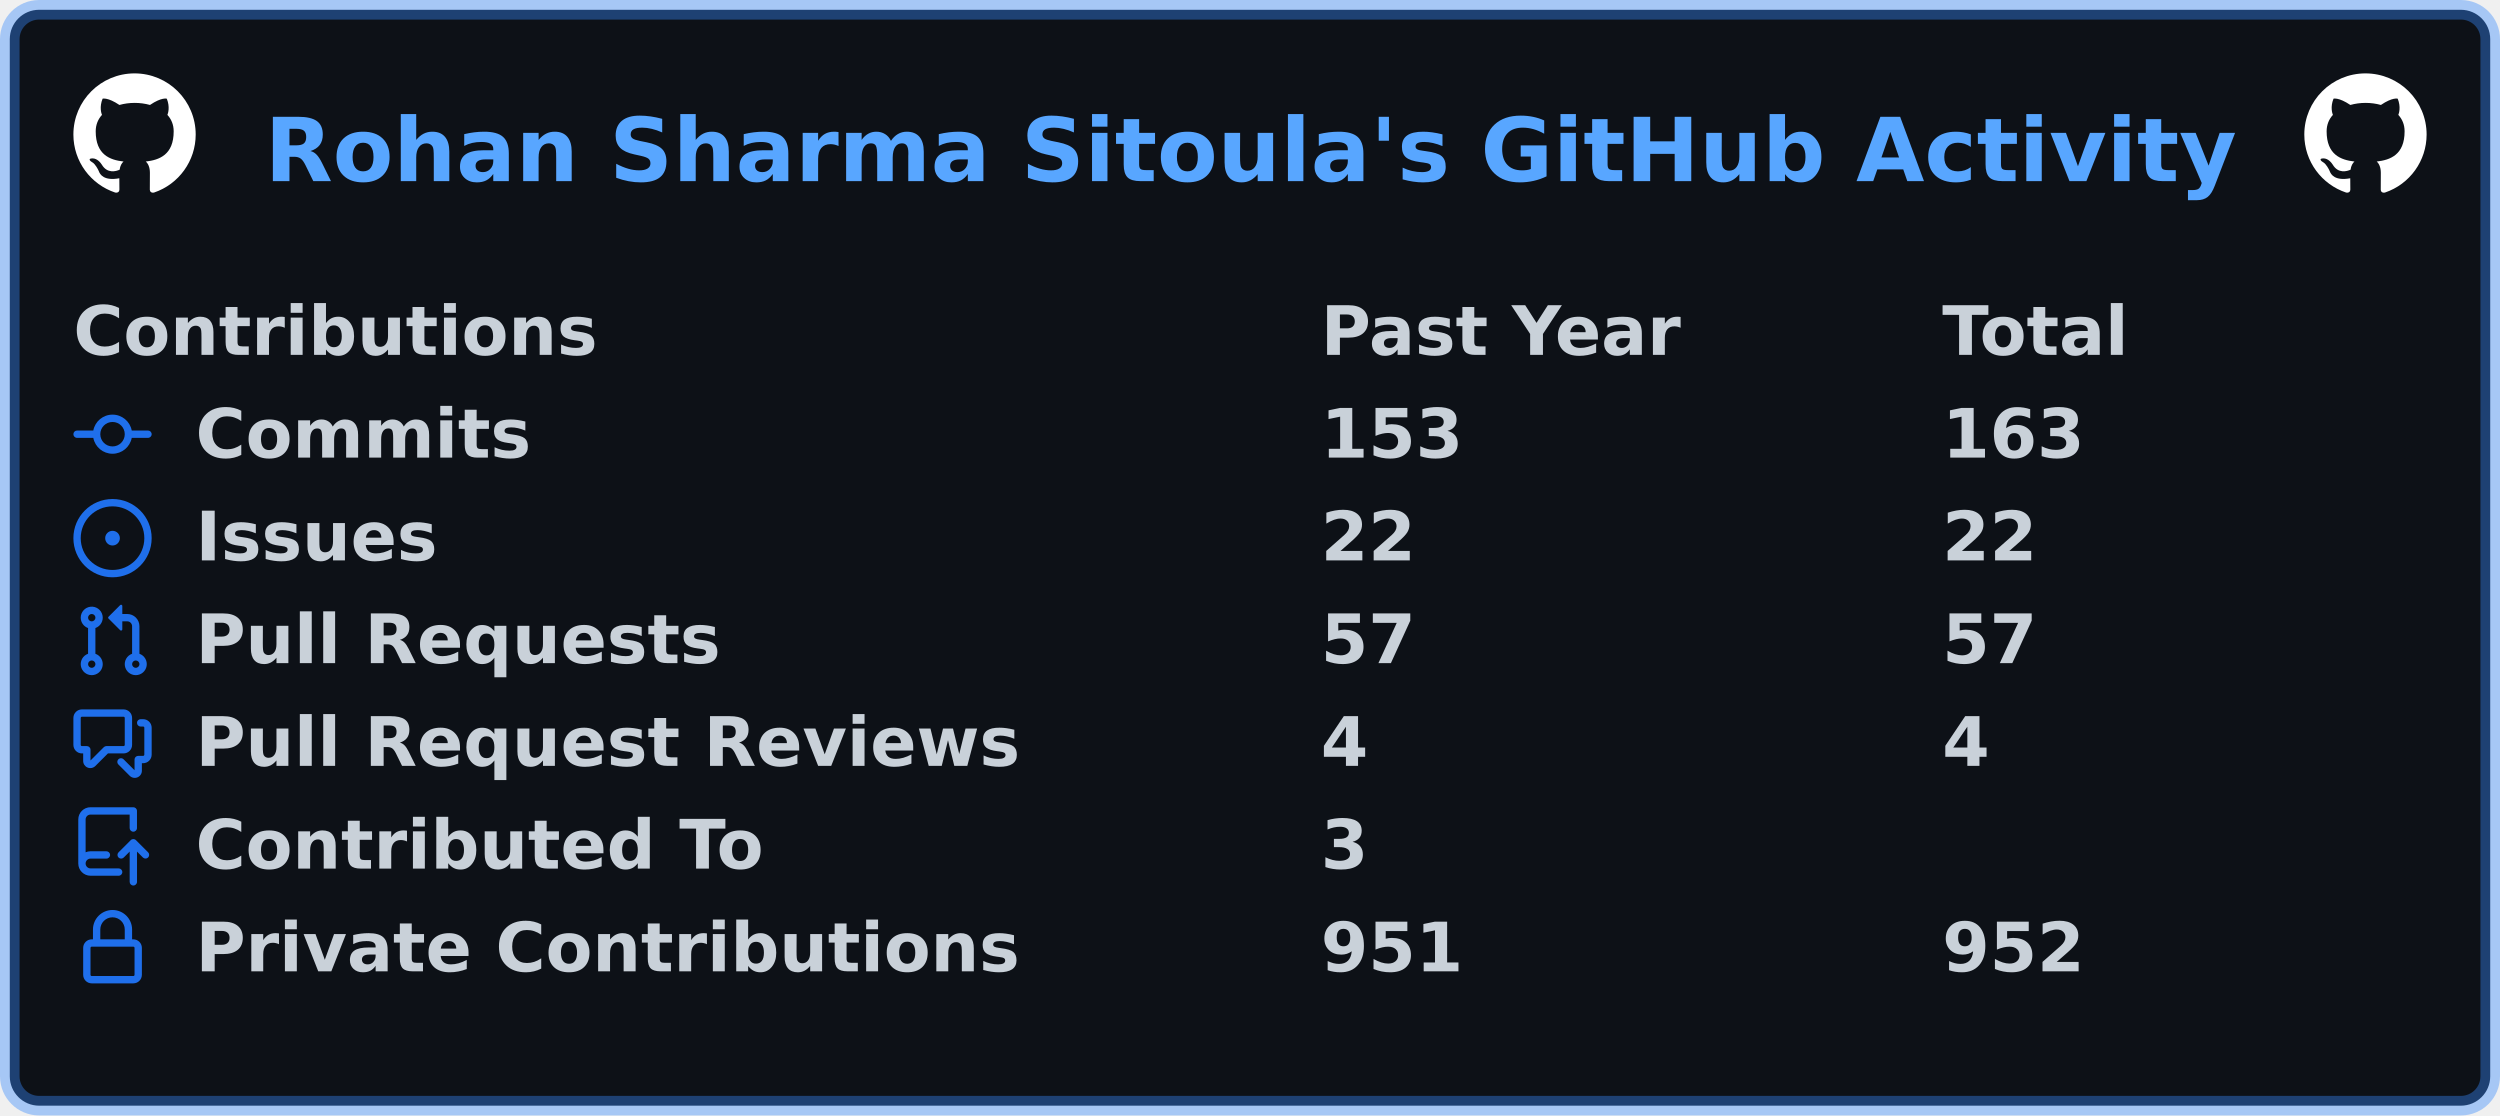
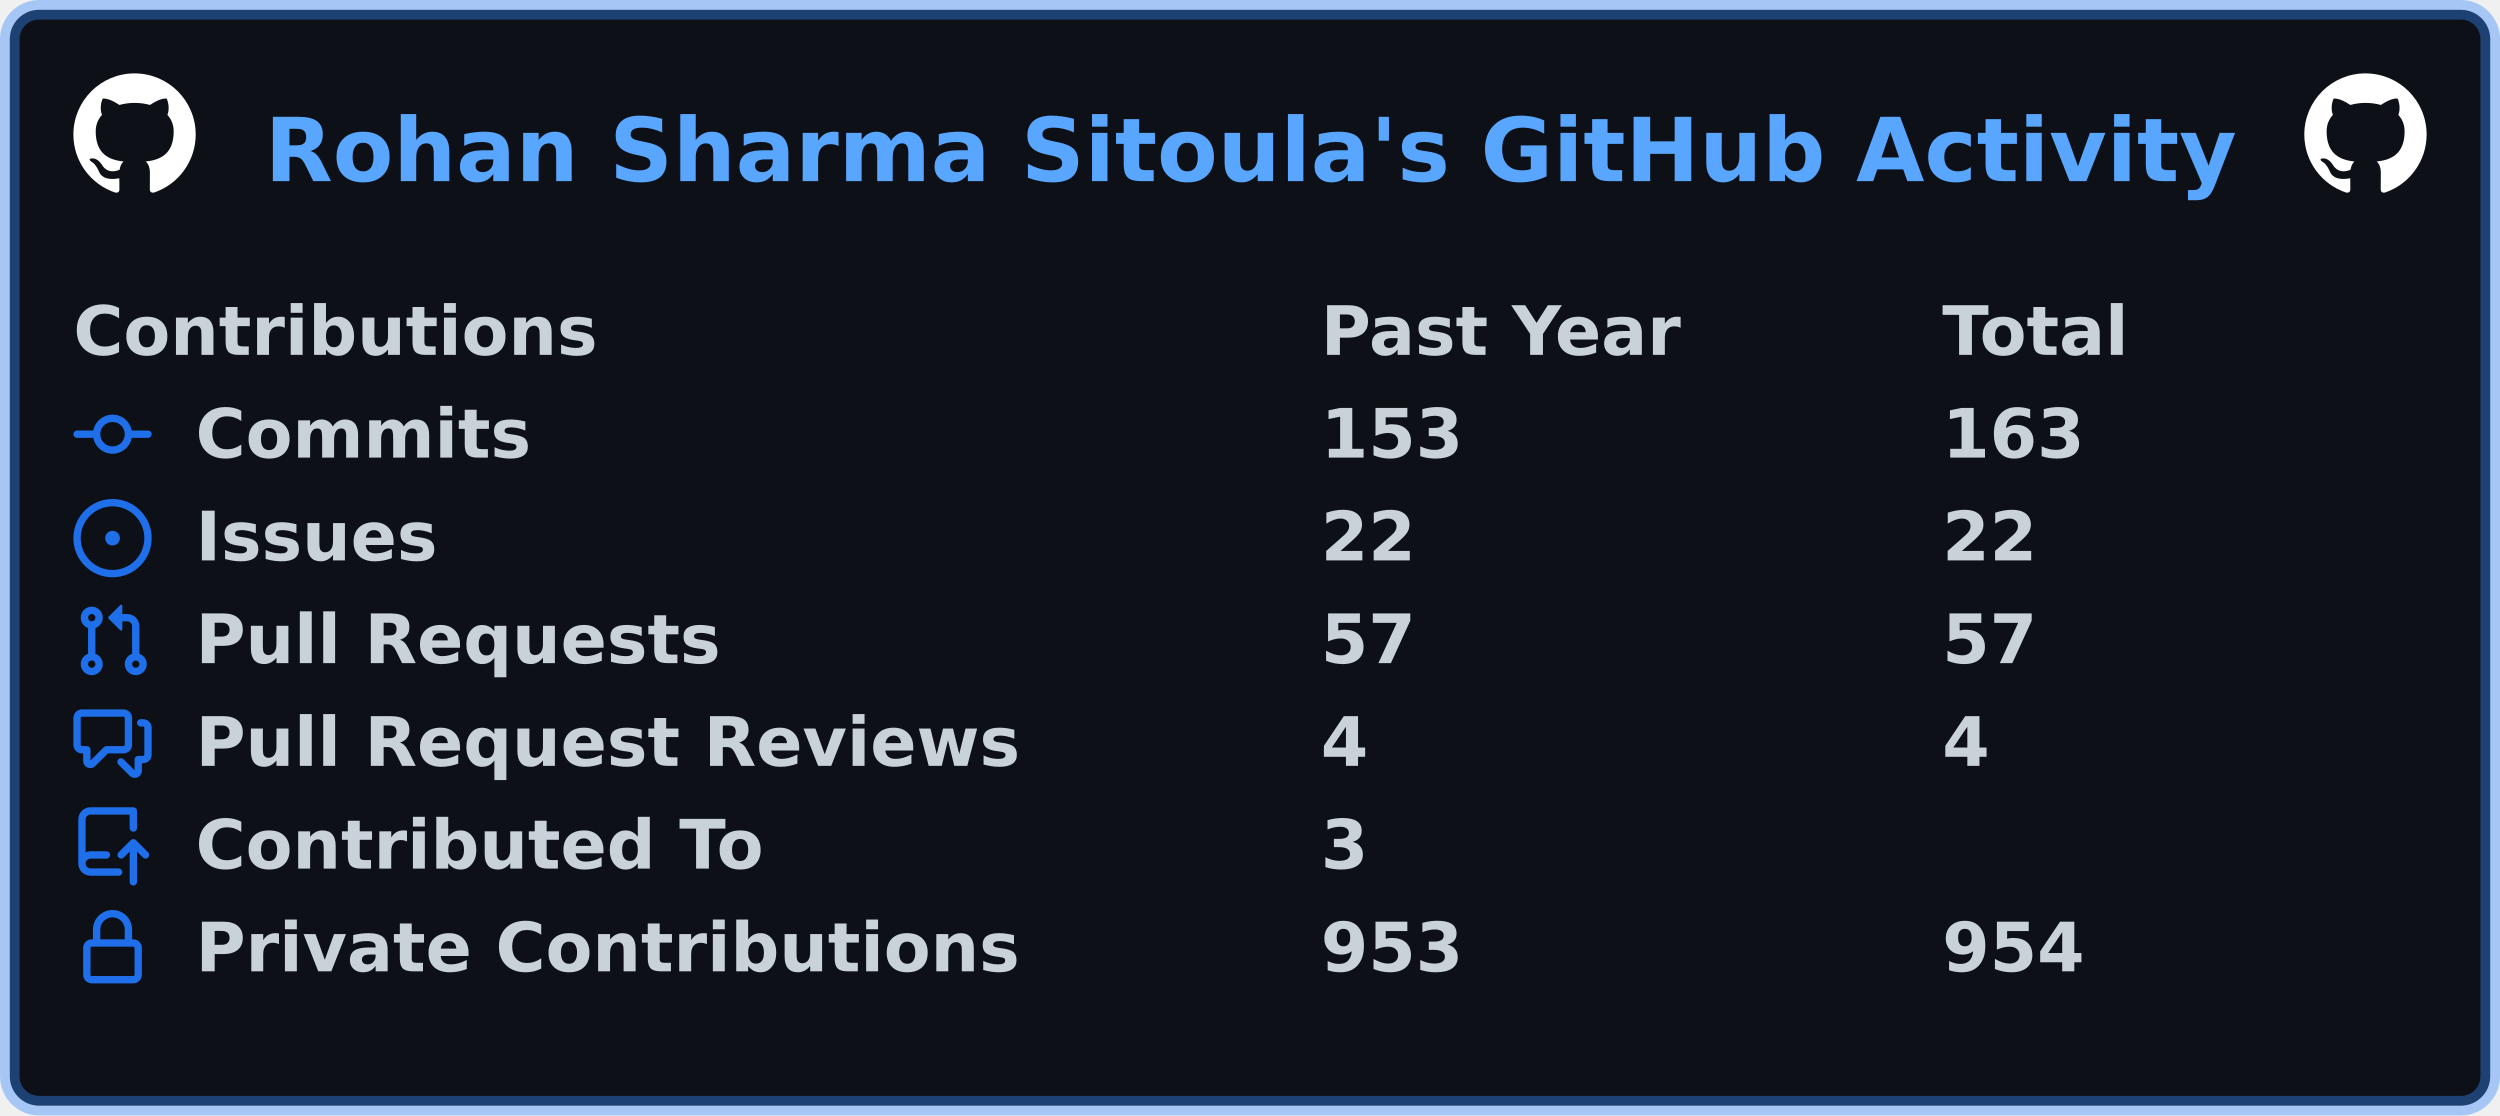
<svg xmlns="http://www.w3.org/2000/svg" width="511" height="228" viewBox="0 0 511 228" lang="en" xml:lang="en">
  <rect x="2" y="2" stroke-width="4" rx="6" width="507" height="224" stroke="rgba(56,139,253,0.4)" fill="#0d1117" />
  <g font-weight="600" font-size="110pt" font-family="Verdana,Geneva,DejaVu Sans,sans-serif" text-rendering="geometricPrecision">
    <text x="440" y="301" lengthAdjust="spacingAndGlyphs" textLength="3266" transform="scale(0.123)" fill="#58a6ff">Rohan Sharma Sitoula's GitHub Activity</text>
    <svg x="15" y="15" width="25" height="25" viewBox="0 0 16 16">
      <path fill="#ffffff" fill-rule="evenodd" d="M8 0C3.58 0 0 3.58 0 8c0 3.54 2.29 6.53 5.47 7.59.4.07.55-.17.55-.38 0-.19-.01-.82-.01-1.49-2.01.37-2.53-.49-2.69-.94-.09-.23-.48-.94-.82-1.13-.28-.15-.68-.52-.01-.53.63-.01 1.08.58 1.23.82.72 1.21 1.87.87 2.33.66.07-.52.28-.87.51-1.07-1.78-.2-3.64-.89-3.64-3.95 0-.87.31-1.59.82-2.15-.08-.2-.36-1.02.08-2.12 0 0 .67-.21 2.2.82.64-.18 1.32-.27 2-.27.68 0 1.36.09 2 .27 1.53-1.04 2.2-.82 2.2-.82.44 1.1.16 1.92.08 2.12.51.56.82 1.27.82 2.15 0 3.07-1.87 3.75-3.65 3.95.29.25.54.73.54 1.48 0 1.07-.01 1.93-.01 2.2 0 .21.15.46.55.38A8.013 8.013 0 0016 8c0-4.42-3.58-8-8-8z" />
    </svg>
    <svg x="471" y="15" width="25" height="25" viewBox="0 0 16 16">
      <path fill="#ffffff" fill-rule="evenodd" d="M8 0C3.58 0 0 3.58 0 8c0 3.54 2.29 6.53 5.47 7.59.4.07.55-.17.55-.38 0-.19-.01-.82-.01-1.49-2.01.37-2.53-.49-2.69-.94-.09-.23-.48-.94-.82-1.13-.28-.15-.68-.52-.01-.53.63-.01 1.08.58 1.23.82.72 1.21 1.87.87 2.33.66.07-.52.28-.87.51-1.07-1.78-.2-3.64-.89-3.64-3.95 0-.87.31-1.59.82-2.15-.08-.2-.36-1.02.08-2.12 0 0 .67-.21 2.2.82.64-.18 1.32-.27 2-.27.68 0 1.36.09 2 .27 1.53-1.04 2.2-.82 2.2-.82.44 1.1.16 1.92.08 2.12.51.56.82 1.27.82 2.15 0 3.07-1.87 3.75-3.65 3.95.29.25.54.73.54 1.48 0 1.07-.01 1.93-.01 2.2 0 .21.15.46.55.38A8.013 8.013 0 0016 8c0-4.42-3.58-8-8-8z" />
    </svg>
    <g transform="translate(0, 60)" fill="#c9d1d9">
      <g transform="translate(15, 0)">
        <g transform="scale(0.095)">
          <text x="0" y="132" textLength="1112" lengthAdjust="spacingAndGlyphs">Contributions</text>
          <text x="2684" y="132" textLength="774" lengthAdjust="spacingAndGlyphs">Past Year</text>
          <text x="4021" y="132" textLength="414" lengthAdjust="spacingAndGlyphs">Total</text>
        </g>
      </g>
      <g transform="translate(15, 21)">
        <path fill="#1f6feb" fill-rule="evenodd" d="M10.5 7.75a2.5 2.5 0 11-5 0 2.5 2.5 0 015 0zm1.43.75a4.002 4.002 0 01-7.86 0H.75a.75.75 0 110-1.5h3.32a4.001 4.001 0 017.86 0h3.32a.75.75 0 110 1.5h-3.32z" />
        <g transform="scale(0.095)">
          <text lengthAdjust="spacingAndGlyphs" textLength="734" x="263" y="132">Commits</text>
          <text lengthAdjust="spacingAndGlyphs" textLength="315" x="2684" y="132">153</text>
          <text lengthAdjust="spacingAndGlyphs" textLength="315" x="4021" y="132">163</text>
        </g>
      </g>
      <g transform="translate(15, 42)">
        <path fill="#1f6feb" d="M8 9.5a1.5 1.5 0 100-3 1.5 1.5 0 000 3z" />
        <path fill="#1f6feb" fill-rule="evenodd" d="M8 0a8 8 0 100 16A8 8 0 008 0zM1.5 8a6.5 6.5 0 1113 0 6.5 6.5 0 01-13 0z" />
        <g transform="scale(0.095)">
          <text lengthAdjust="spacingAndGlyphs" textLength="512" x="263" y="132">Issues</text>
          <text lengthAdjust="spacingAndGlyphs" textLength="210" x="2684" y="132">22</text>
          <text lengthAdjust="spacingAndGlyphs" textLength="210" x="4021" y="132">22</text>
        </g>
      </g>
      <g transform="translate(15, 63)">
        <path fill="#1f6feb" fill-rule="evenodd" d="M7.177 3.073L9.573.677A.25.25 0 0110 .854v4.792a.25.25 0 01-.427.177L7.177 3.427a.25.25 0 010-.354zM3.75 2.5a.75.75 0 100 1.5.75.75 0 000-1.5zm-2.25.75a2.25 2.25 0 113 2.122v5.256a2.251 2.251 0 11-1.5 0V5.372A2.25 2.25 0 011.5 3.25zM11 2.5h-1V4h1a1 1 0 011 1v5.628a2.251 2.251 0 101.5 0V5A2.5 2.5 0 0011 2.5zm1 10.25a.75.75 0 111.5 0 .75.75 0 01-1.5 0zM3.75 12a.75.75 0 100 1.5.75.75 0 000-1.5z" />
        <g transform="scale(0.095)">
          <text lengthAdjust="spacingAndGlyphs" textLength="1113" x="263" y="132">Pull Requests</text>
          <text lengthAdjust="spacingAndGlyphs" textLength="210" x="2684" y="132">57</text>
          <text lengthAdjust="spacingAndGlyphs" textLength="210" x="4021" y="132">57</text>
        </g>
      </g>
      <g transform="translate(15, 84)">
        <path fill="#1f6feb" fill-rule="evenodd" d="M1.5 2.75a.25.25 0 01.25-.25h8.5a.25.25 0 01.25.25v5.5a.25.25 0 01-.25.25h-3.5a.75.75 0 00-.53.22L3.5 11.44V9.25a.75.75 0 00-.75-.75h-1a.25.25 0 01-.25-.25v-5.5zM1.75 1A1.75 1.75 0 000 2.75v5.5C0 9.216.784 10 1.75 10H2v1.543a1.457 1.457 0 002.487 1.03L7.061 10h3.189A1.75 1.75 0 0012 8.25v-5.5A1.75 1.75 0 0010.25 1h-8.5zM14.5 4.75a.25.25 0 00-.25-.25h-.5a.75.75 0 110-1.5h.5c.966 0 1.75.784 1.75 1.75v5.5A1.75 1.75 0 0114.25 12H14v1.543a1.457 1.457 0 01-2.487 1.03L9.22 12.28a.75.75 0 111.06-1.06l2.22 2.22v-2.19a.75.75 0 01.75-.75h1a.25.25 0 00.25-.25v-5.5z" />
        <g transform="scale(0.095)">
          <text lengthAdjust="spacingAndGlyphs" textLength="1762" x="263" y="132">Pull Request Reviews</text>
          <text lengthAdjust="spacingAndGlyphs" textLength="105" x="2684" y="132">4</text>
          <text lengthAdjust="spacingAndGlyphs" textLength="105" x="4021" y="132">4</text>
        </g>
      </g>
      <g transform="translate(15, 105)">
        <path fill="#1f6feb" fill-rule="evenodd" d="M1 2.5A2.5 2.5 0 013.5 0h8.75a.75.75 0 01.75.75v3.5a.75.75 0 01-1.5 0V1.5h-8a1 1 0 00-1 1v6.708A2.492 2.492 0 013.5 9h3.25a.75.75 0 010 1.5H3.5a1 1 0 100 2h5.75a.75.75 0 010 1.5H3.5A2.5 2.5 0 011 11.5v-9zm13.23 7.79a.75.75 0 001.06-1.06l-2.505-2.505a.75.75 0 00-1.06 0L9.22 9.229a.75.75 0 001.06 1.061l1.225-1.224v6.184a.75.75 0 001.5 0V9.066l1.224 1.224z" />
        <g transform="scale(0.095)">
          <text lengthAdjust="spacingAndGlyphs" textLength="1234" x="263" y="132">Contributed To</text>
          <text lengthAdjust="spacingAndGlyphs" textLength="105" x="2684" y="132">3</text>
        </g>
      </g>
      <g transform="translate(15, 126)">
        <path fill="#1f6feb" fill-rule="evenodd" d="M4 4v2h-.25A1.75 1.75 0 002 7.75v5.5c0 .966.784 1.75 1.75 1.75h8.5A1.75 1.75 0 0014 13.25v-5.5A1.75 1.75 0 0012.25 6H12V4a4 4 0 10-8 0zm6.5 2V4a2.5 2.5 0 00-5 0v2h5zM12 7.5h.25a.25.25 0 01.25.25v5.5a.25.25 0 01-.25.25h-8.5a.25.25 0 01-.25-.25v-5.5a.25.25 0 01.25-.25H12z" />
        <g transform="scale(0.095)">
          <text lengthAdjust="spacingAndGlyphs" textLength="1742" x="263" y="132">Private Contributions</text>
-           <text lengthAdjust="spacingAndGlyphs" textLength="315" x="2684" y="132">951</text>
-           <text lengthAdjust="spacingAndGlyphs" textLength="315" x="4021" y="132">952</text>
+           <text lengthAdjust="spacingAndGlyphs" textLength="315" x="2684" y="132">953</text>
+           <text lengthAdjust="spacingAndGlyphs" textLength="315" x="4021" y="132">954</text>
        </g>
      </g>
    </g>
  </g>
</svg>
